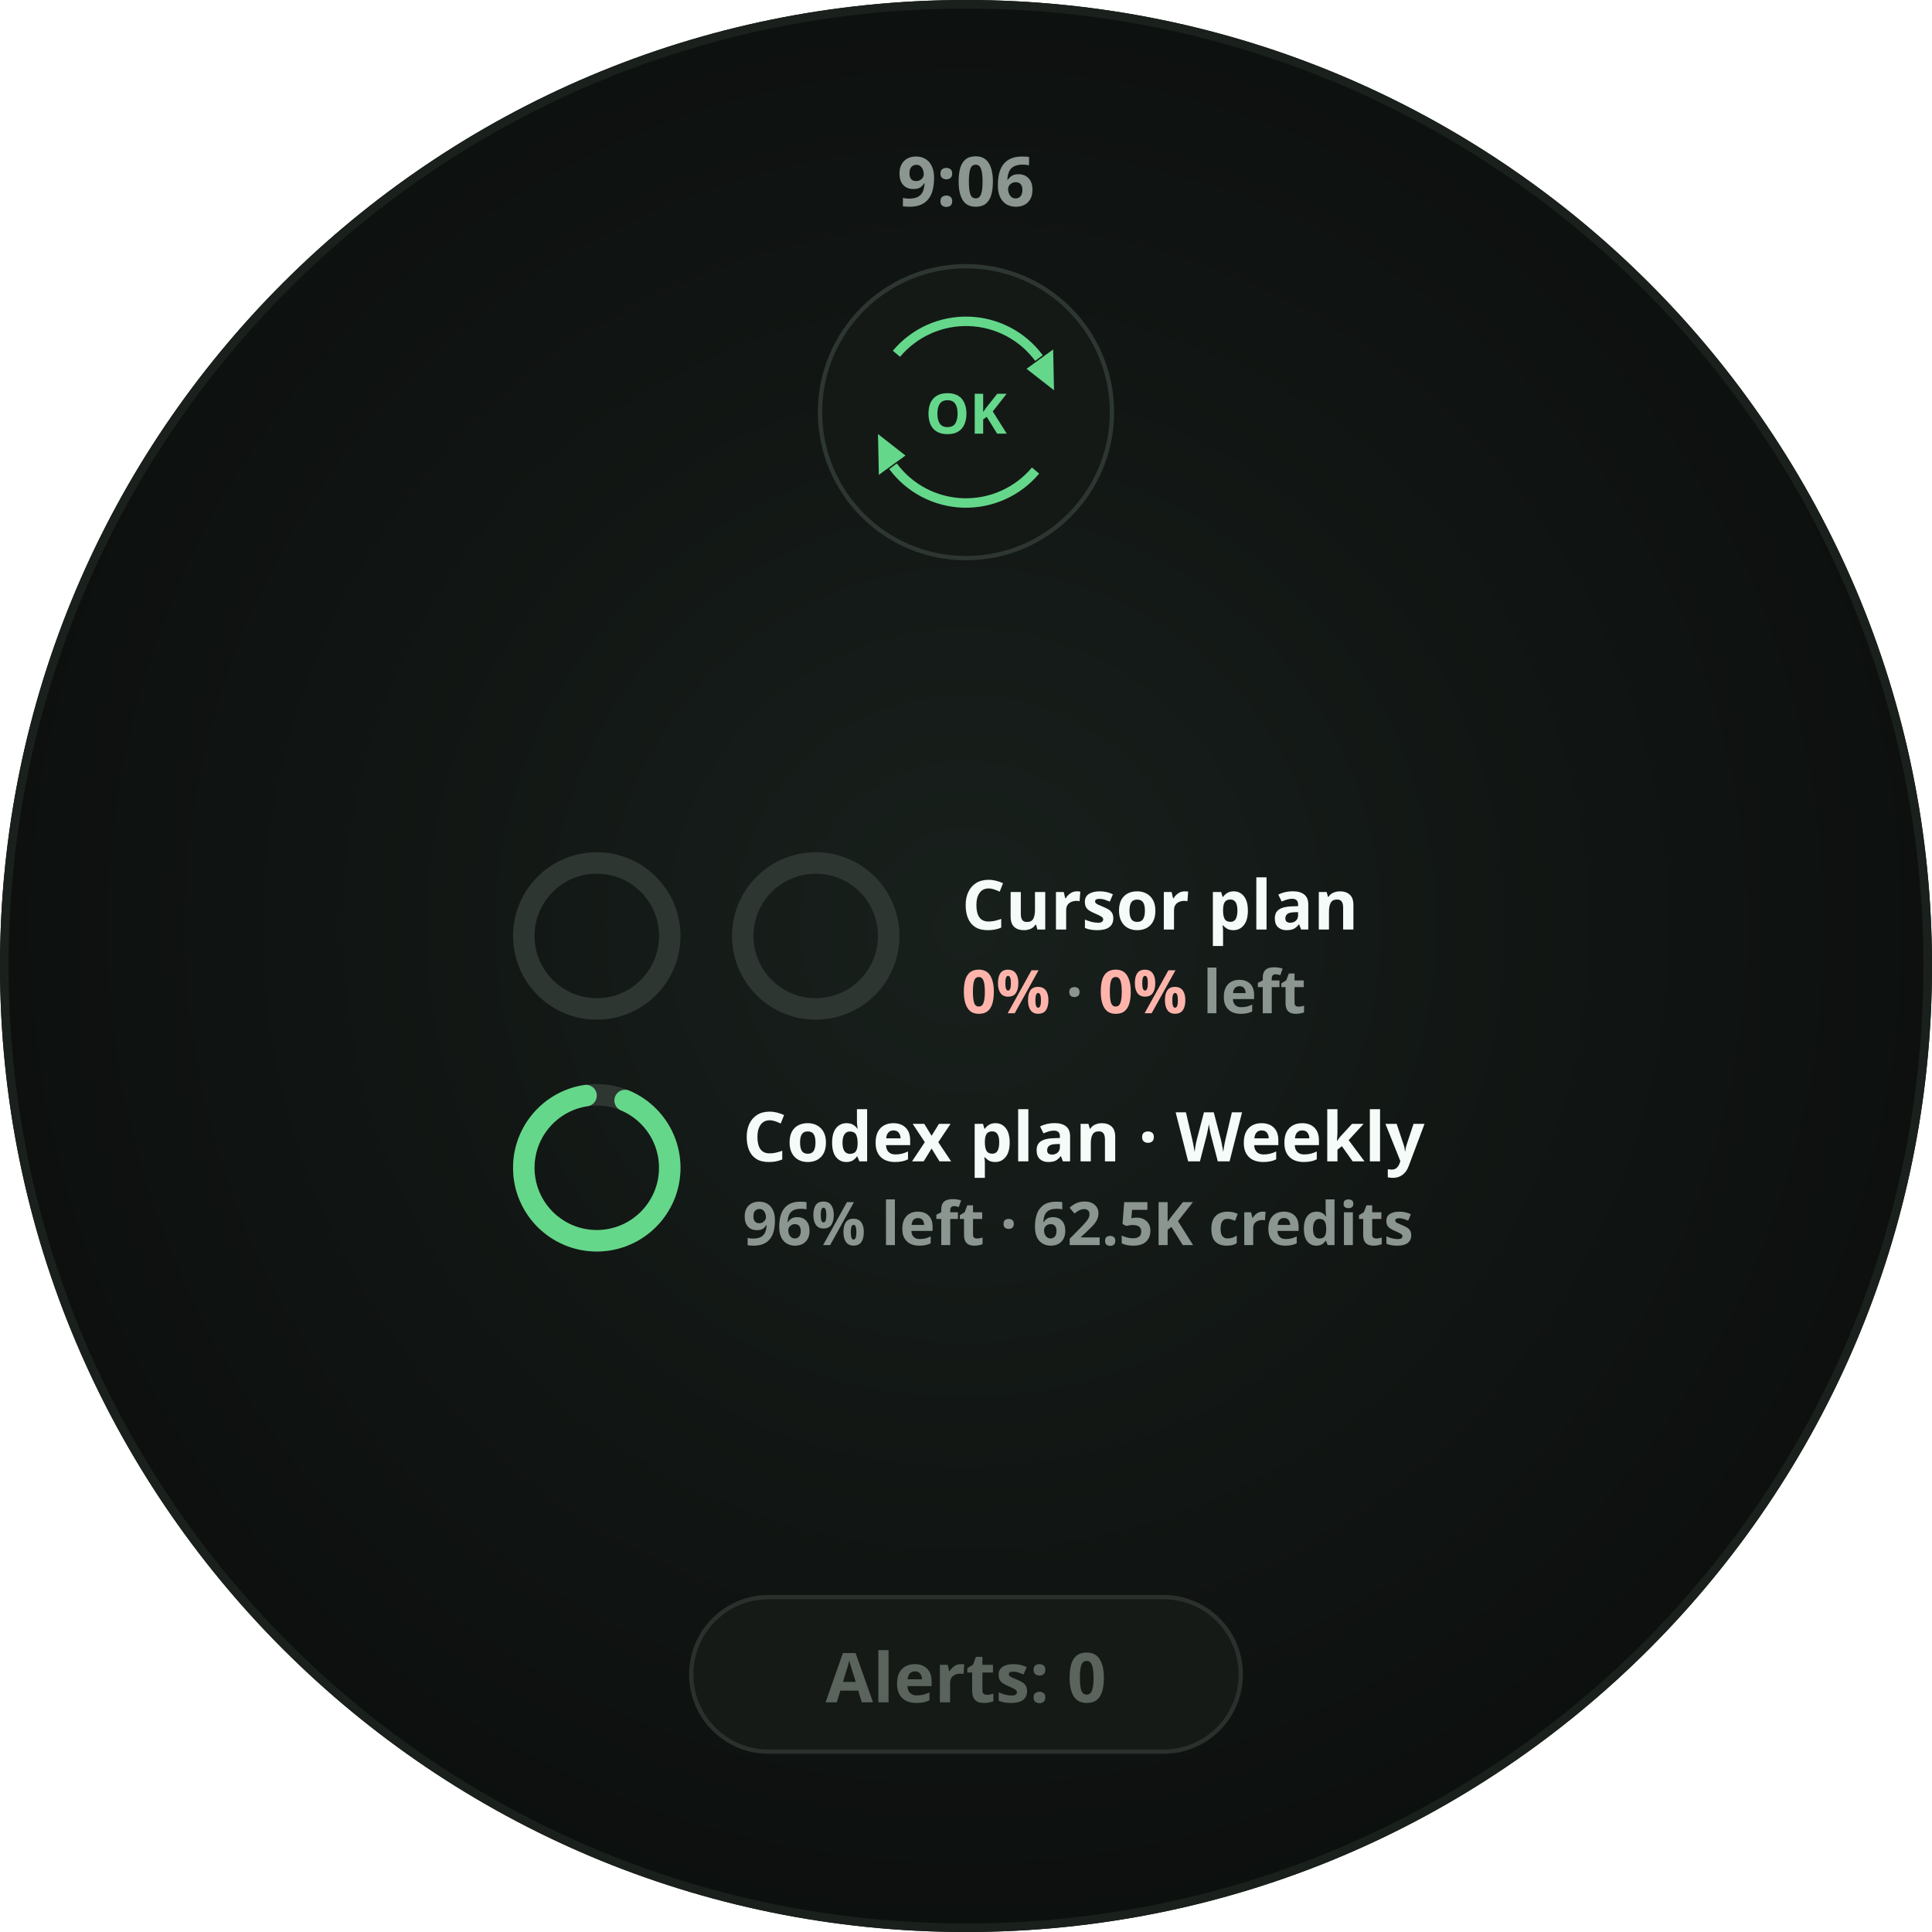
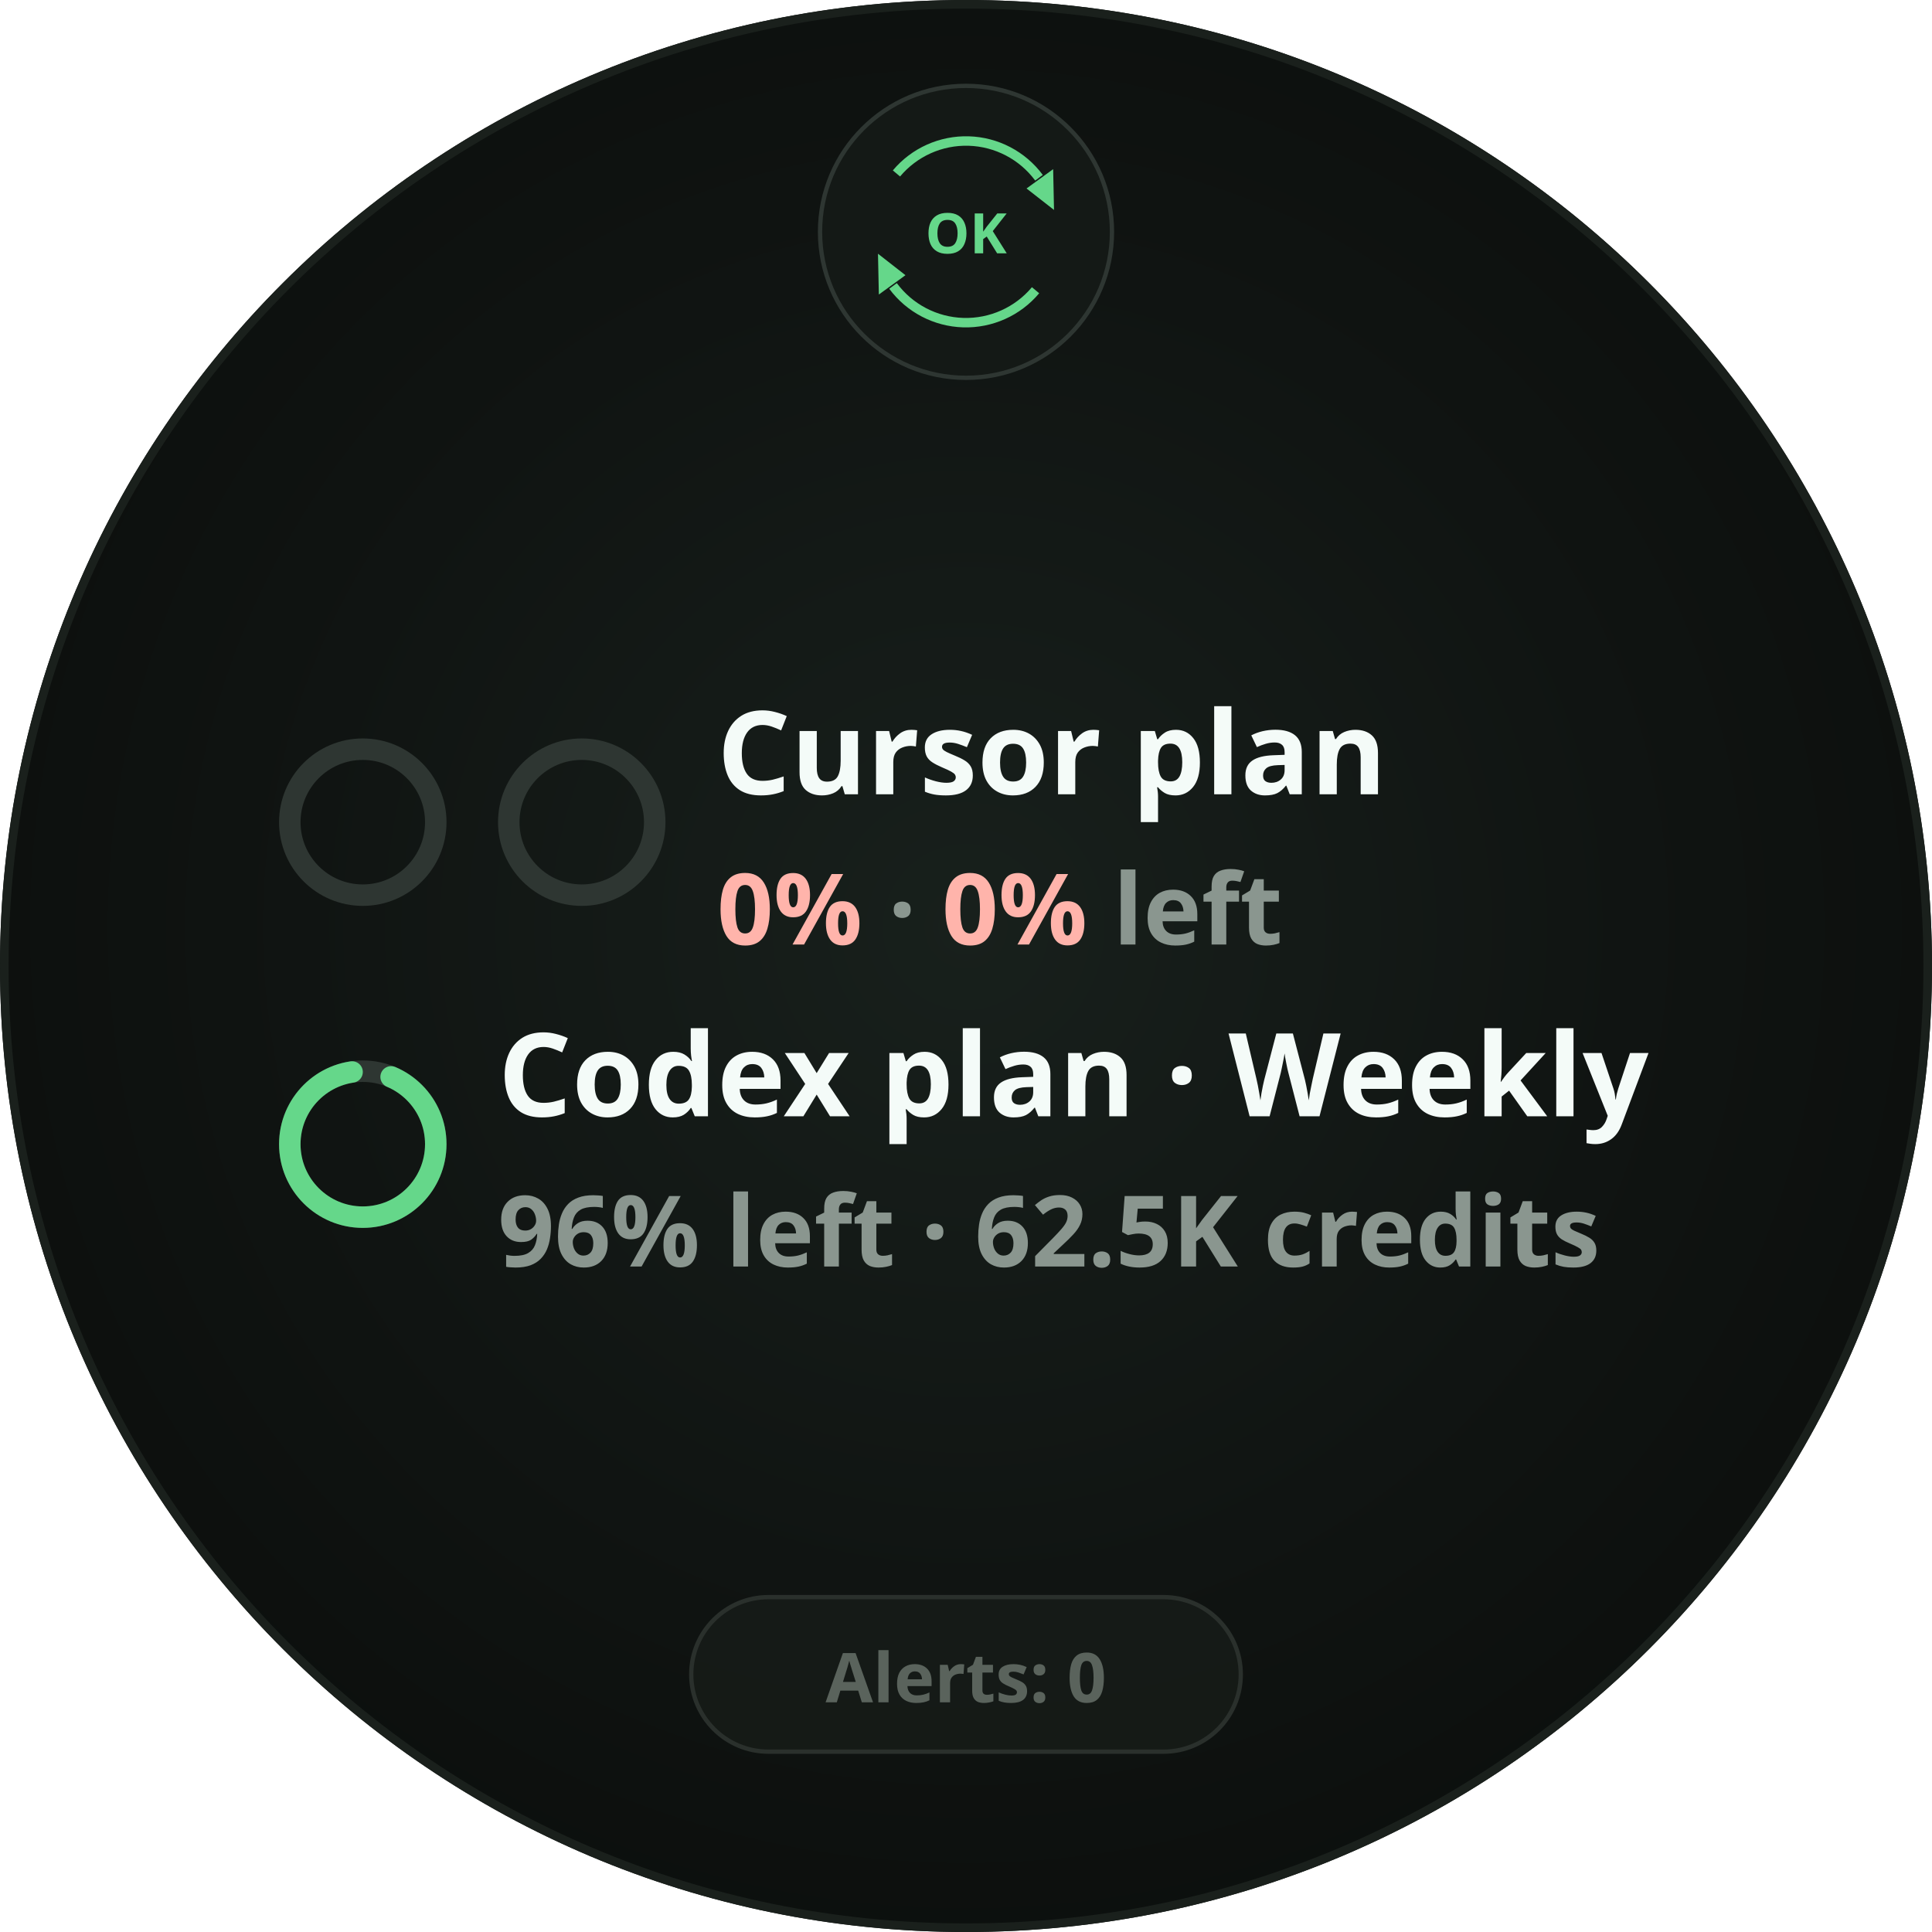
<svg xmlns="http://www.w3.org/2000/svg" width="450" height="450" viewBox="0 0 450 450" role="img" aria-label="Pair both pools zero">
  <defs>
    <radialGradient id="lift" cx="50%" cy="48%" r="62%">
      <stop offset="0%" stop-color="#18201C" />
      <stop offset="55%" stop-color="#101412" />
      <stop offset="100%" stop-color="#0A0D0B" />
    </radialGradient>
    <clipPath id="roundClip">
      <circle cx="225" cy="225" r="225" />
    </clipPath>
  </defs>
  <g clip-path="url(#roundClip)">
    <rect width="450" height="450" fill="url(#lift)" />
-     <text x="225" y="48" text-anchor="middle" font-family="Noto Sans, sans-serif" font-size="16" font-weight="700" fill="#8A968F">9:06</text>
-     <circle cx="225" cy="96" r="34" fill="#141916" stroke="#2E3632" stroke-width="1" />
-     <path d="M 208.8 82.4 A 21.15 21.15 0 0 1 242.0 83.4" fill="none" stroke="#65D78A" stroke-width="2.2" stroke-linecap="butt" opacity="1" />
-     <path d="M 245.5 90.9       L 239.1 85.9       L 245.3 81.4 Z" fill="#65D78A" opacity="1" />
-     <path d="M 241.2 109.6 A 21.15 21.15 0 0 1 208.0 108.6" fill="none" stroke="#65D78A" stroke-width="2.2" stroke-linecap="butt" opacity="1" />
-     <path d="M 204.5 101.1       L 210.9 106.1       L 204.7 110.6 Z" fill="#65D78A" opacity="1" />
-     <text x="225" y="101.0" text-anchor="middle" font-family="Noto Sans, sans-serif" font-size="13" font-weight="700" fill="#65D78A">OK</text>
-     <circle cx="139" cy="218" r="17" fill="none" stroke="#2E3632" stroke-width="5" />
-     <circle cx="190" cy="218" r="17" fill="none" stroke="#2E3632" stroke-width="5" />
-     <text x="224" y="216.5" font-family="Noto Sans, sans-serif" font-size="16" font-weight="700" fill="#F4FBF8">Cursor plan</text>
-     <text x="224" y="236.0" font-family="Noto Sans, sans-serif" font-size="14" font-weight="700" fill="#8A968F">
+     <circle cx="225" cy="54" r="34" fill="#141916" stroke="#2E3632" stroke-width="1" />
+     <path d="M 208.8 40.4 A 21.15 21.15 0 0 1 242.0 41.4" fill="none" stroke="#65D78A" stroke-width="2.2" stroke-linecap="butt" opacity="1" />
+     <path d="M 245.5 48.9       L 239.1 43.9       L 245.3 39.4 Z" fill="#65D78A" opacity="1" />
+     <path d="M 241.2 67.6 A 21.15 21.15 0 0 1 208.0 66.6" fill="none" stroke="#65D78A" stroke-width="2.2" stroke-linecap="butt" opacity="1" />
+     <path d="M 204.5 59.1       L 210.9 64.1       L 204.7 68.6 Z" fill="#65D78A" opacity="1" />
+     <text x="225" y="59.0" text-anchor="middle" font-family="Noto Sans, sans-serif" font-size="13" font-weight="700" fill="#65D78A">OK</text>
+     <circle cx="84.5" cy="191.5" r="17" fill="none" stroke="#2E3632" stroke-width="5" />
+     <circle cx="135.5" cy="191.5" r="17" fill="none" stroke="#2E3632" stroke-width="5" />
+     <text x="167" y="185.0" font-family="Noto Sans, sans-serif" font-size="27" font-weight="700" fill="#F4FBF8">Cursor plan</text>
+     <text x="167" y="220.0" font-family="Noto Sans, sans-serif" font-size="23" font-weight="700" fill="#8A968F">
      <tspan fill="#FFB4AB">0%</tspan> · <tspan fill="#FFB4AB">0%</tspan> left</text>
-     <circle cx="139" cy="272" r="17" fill="none" stroke="#2E3632" stroke-width="5" />
-     <circle cx="139" cy="272" r="17" fill="none" stroke="#65D78A" stroke-width="5" stroke-linecap="round" stroke-dasharray="97.542 106.814" stroke-dashoffset="-6.773" transform="rotate(-90 139 272)" />
-     <text x="173" y="270.5" font-family="Noto Sans, sans-serif" font-size="16" font-weight="700" fill="#F4FBF8">Codex plan · Weekly</text>
-     <text x="173" y="290.0" font-family="Noto Sans, sans-serif" font-size="14" font-weight="700" fill="#8A968F">96% left · 62.5K credits</text>
+     <circle cx="84.5" cy="266.5" r="17" fill="none" stroke="#2E3632" stroke-width="5" />
+     <circle cx="84.5" cy="266.5" r="17" fill="none" stroke="#65D78A" stroke-width="5" stroke-linecap="round" stroke-dasharray="97.542 106.814" stroke-dashoffset="-6.773" transform="rotate(-90 84.5 266.5)" />
+     <text x="116" y="260.0" font-family="Noto Sans, sans-serif" font-size="27" font-weight="700" fill="#F4FBF8">Codex plan · Weekly</text>
+     <text x="116" y="295.0" font-family="Noto Sans, sans-serif" font-size="23" font-weight="700" fill="#8A968F">96% left · 62.5K credits</text>
    <rect x="161.0" y="372" width="128.0" height="36" rx="18" fill="#171B18" stroke="#2A302C" stroke-width="1" fill-opacity="0.85" />
    <text x="225" y="396.5" text-anchor="middle" font-family="Noto Sans, sans-serif" font-size="16" font-weight="700" fill="#5A635C">Alerts: 0</text>
  </g>
  <circle cx="225" cy="225" r="224.0" fill="none" stroke="#1A201C" stroke-width="2" />
</svg>
